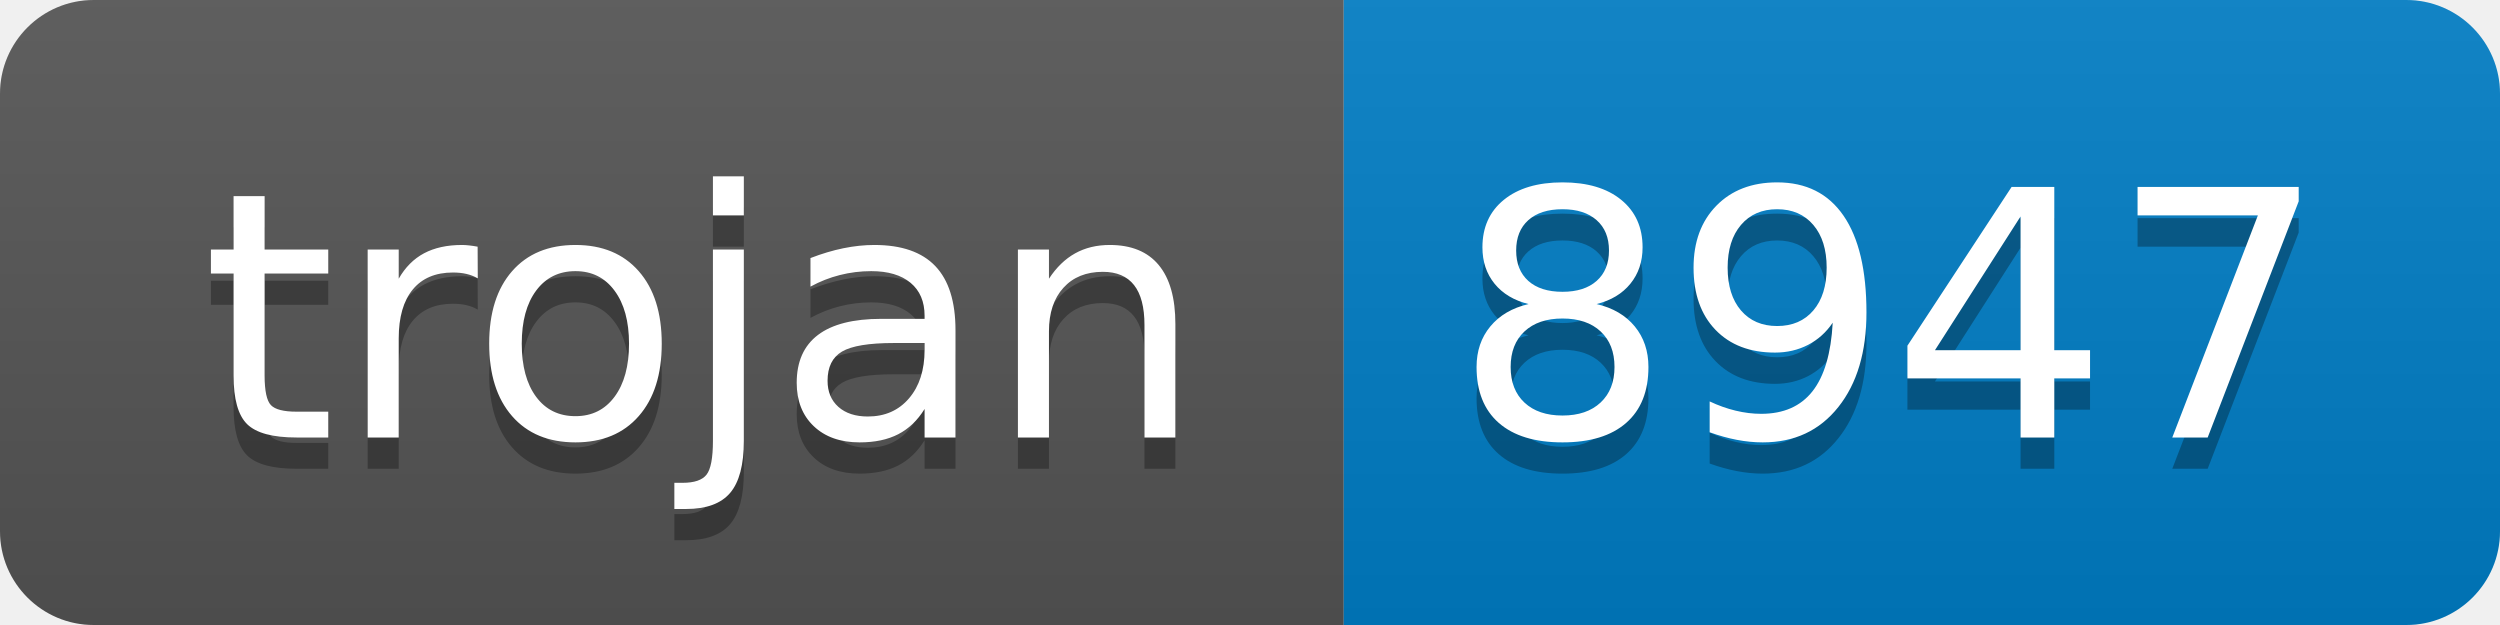
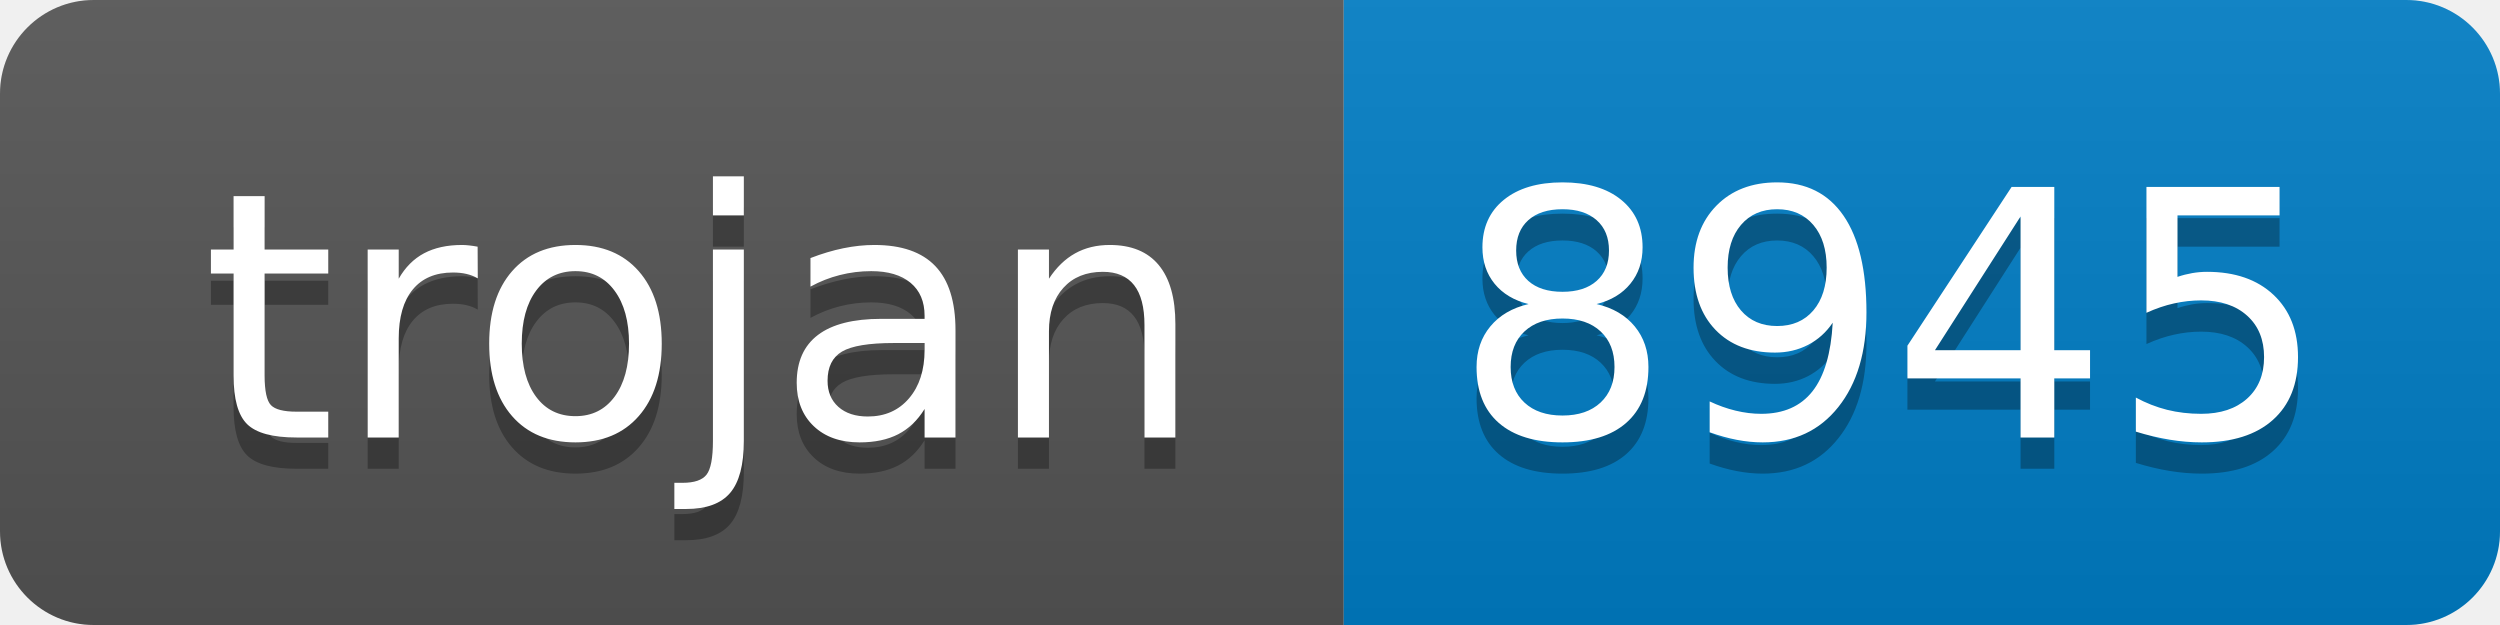
- <svg xmlns="http://www.w3.org/2000/svg" width="80" height="20" role="img" aria-label="trojan: 8947">
+ <svg xmlns="http://www.w3.org/2000/svg" width="80" height="20" role="img" aria-label="trojan: 8945">
  <linearGradient id="s" x2="0" y2="100%">
    <stop offset="0" stop-color="#bbb" stop-opacity=".1" />
    <stop offset="1" stop-opacity=".1" />
  </linearGradient>
  <clipPath id="r">
    <rect width="80" height="20" rx="3" fill="#fff" />
  </clipPath>
  <g clip-path="url(#r)">
    <rect width="43" height="20" fill="#555" />
    <rect x="43" width="37" height="20" fill="#007ec6" />
    <rect width="80" height="20" fill="url(#s)" />
  </g>
  <g fill="#fff" text-anchor="middle" font-family="Verdana,Geneva,DejaVu Sans,sans-serif" text-rendering="geometricPrecision" font-size="110">
    <text aria-hidden="true" x="225" y="150" fill="#010101" fill-opacity=".3" transform="scale(.1)" textLength="330">trojan</text>
    <text x="225" y="140" transform="scale(.1)" fill="#fff" textLength="330">trojan</text>
-     <text aria-hidden="true" x="605" y="150" fill="#010101" fill-opacity=".3" transform="scale(.1)" textLength="270">8947</text>
-     <text x="605" y="140" transform="scale(.1)" fill="#fff" textLength="270">8947</text>
+     <text aria-hidden="true" x="605" y="150" fill="#010101" fill-opacity=".3" transform="scale(.1)" textLength="270">8945</text>
+     <text x="605" y="140" transform="scale(.1)" fill="#fff" textLength="270">8945</text>
  </g>
</svg>
